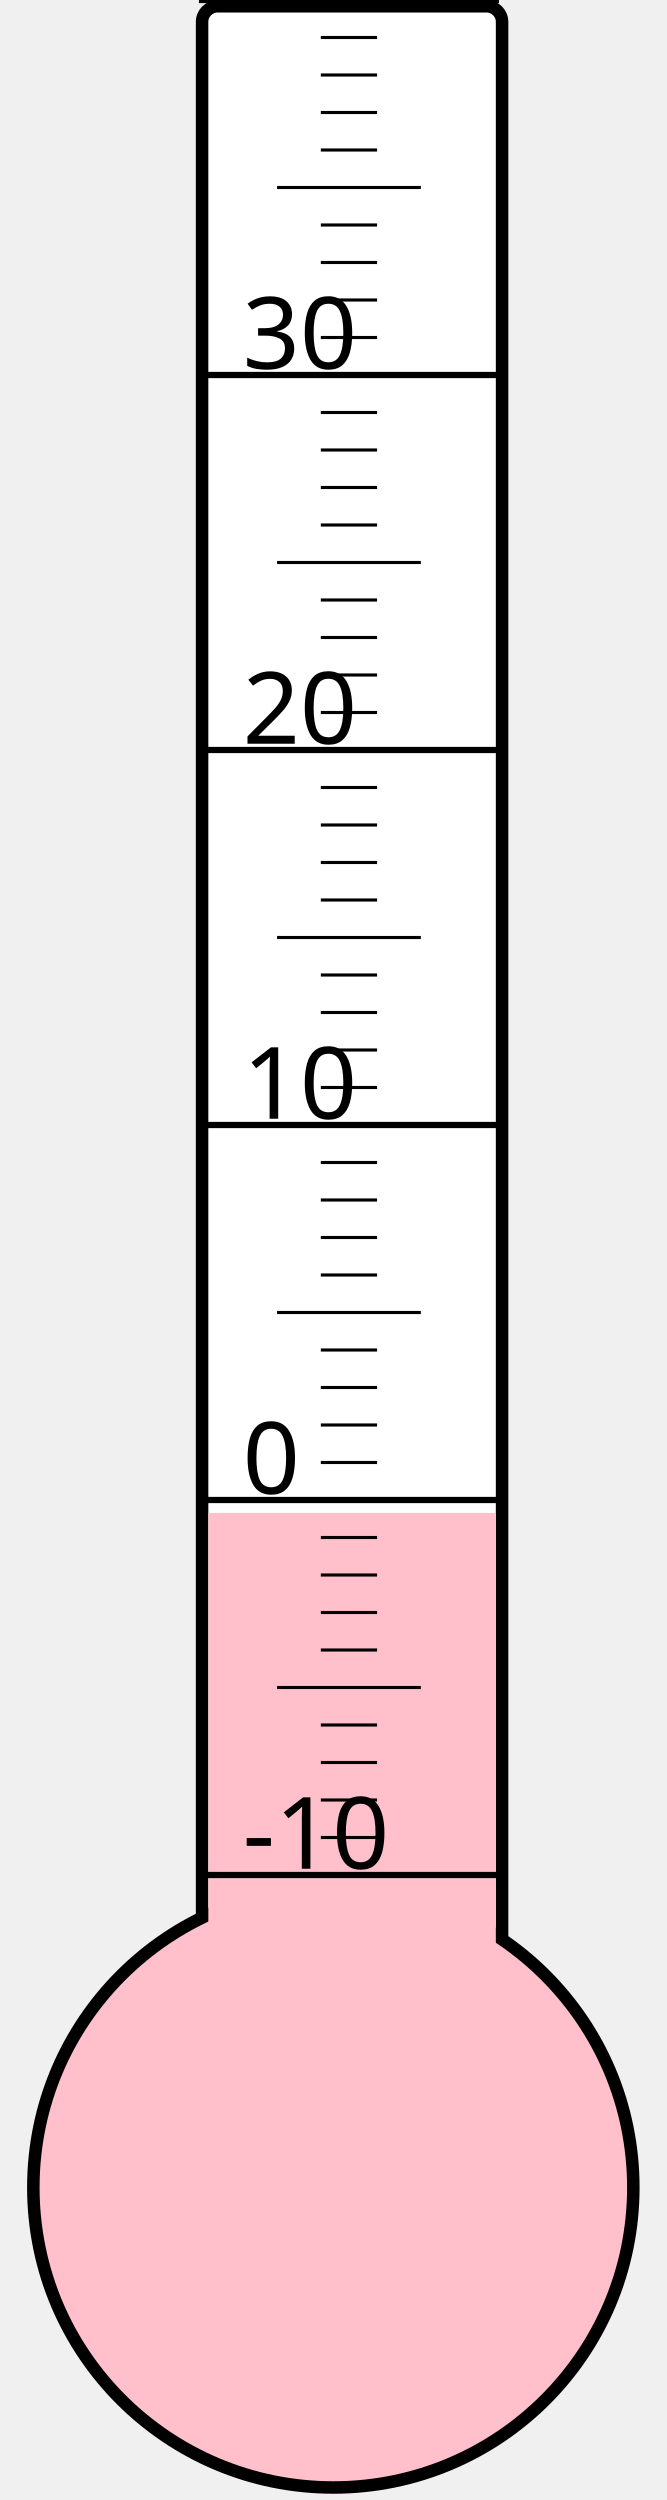
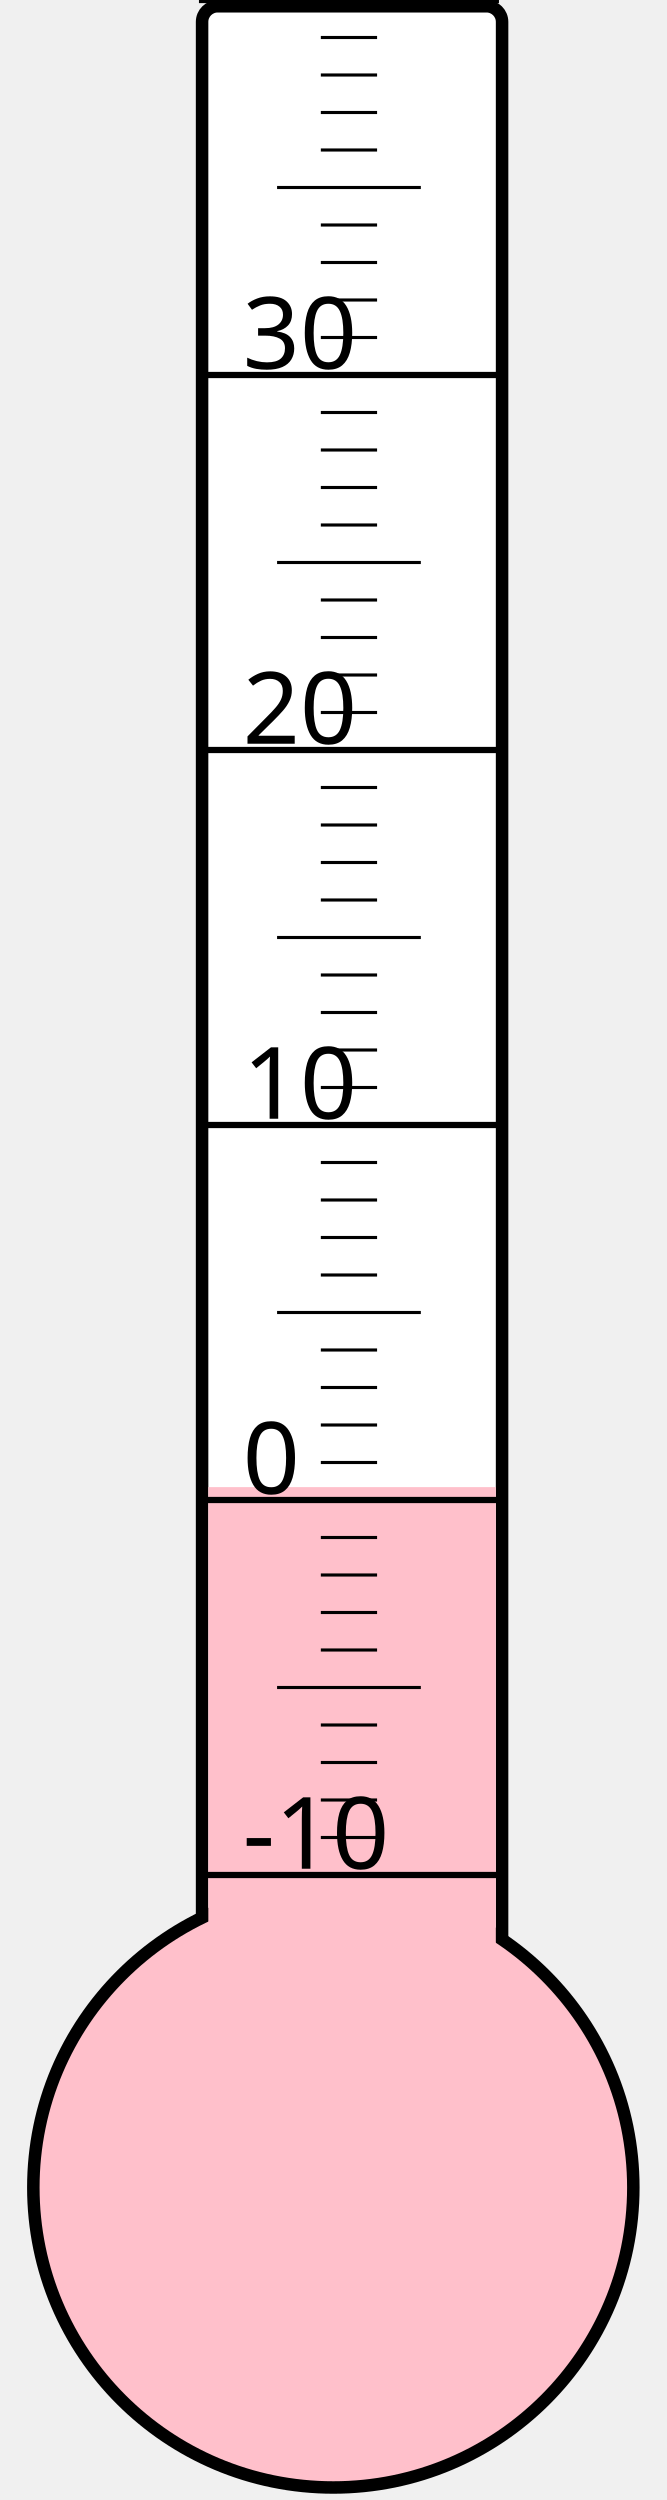
<svg xmlns="http://www.w3.org/2000/svg" width="40px" height="150px" viewBox="0 0 200 800">
  <rect width="200" height="800" x="0" y="0" style="fill: #ffffeb; fill-opacity: 0;" />
  <rect width="96" height="680" x="58" y="2" rx="5" ry="5" style="fill: white; fill-opacity: 1; stroke: black; stroke-width: 4;" />
  <circle cx="100" cy="700" r="96" style="fill: pink; stroke: black; stroke-width: 4;" />
-   <rect width="92" height="215.875" x="60" y="484.125" style="fill: pink; fill-opacity: 1; stroke-width: 0;" />
+   <rect width="92" height="224.125" x="60" y="475.875" style="fill: pink; fill-opacity: 1; stroke-width: 0;" />
  <text x="71" y="598" style="font-family: sans-serif; font-size: 24pt;">-10</text>
  <text x="71" y="478" style="font-family: sans-serif; font-size: 24pt;">0</text>
  <text x="71" y="358" style="font-family: sans-serif; font-size: 24pt;">10</text>
  <text x="71" y="238" style="font-family: sans-serif; font-size: 24pt;">20</text>
  <text x="71" y="118" style="font-family: sans-serif; font-size: 24pt;">30</text>
  <g style="stroke: black;">
    <line x1="57" y1="600" x2="153" y2="600" style="stroke-width: 2;" />
    <line x1="96" y1="588" x2="114" y2="588" style="stroke-width: 1;" />
    <line x1="96" y1="576" x2="114" y2="576" style="stroke-width: 1;" />
    <line x1="96" y1="564" x2="114" y2="564" style="stroke-width: 1;" />
    <line x1="96" y1="552" x2="114" y2="552" style="stroke-width: 1;" />
    <line x1="82" y1="540" x2="128" y2="540" style="stroke-width: 1;" />
    <line x1="96" y1="528" x2="114" y2="528" style="stroke-width: 1;" />
    <line x1="96" y1="516" x2="114" y2="516" style="stroke-width: 1;" />
    <line x1="96" y1="504" x2="114" y2="504" style="stroke-width: 1;" />
    <line x1="96" y1="492" x2="114" y2="492" style="stroke-width: 1;" />
    <line x1="57" y1="480" x2="153" y2="480" style="stroke-width: 2;" />
    <line x1="96" y1="468" x2="114" y2="468" style="stroke-width: 1;" />
    <line x1="96" y1="456" x2="114" y2="456" style="stroke-width: 1;" />
    <line x1="96" y1="444" x2="114" y2="444" style="stroke-width: 1;" />
    <line x1="96" y1="432" x2="114" y2="432" style="stroke-width: 1;" />
    <line x1="82" y1="420" x2="128" y2="420" style="stroke-width: 1;" />
    <line x1="96" y1="408" x2="114" y2="408" style="stroke-width: 1;" />
    <line x1="96" y1="396" x2="114" y2="396" style="stroke-width: 1;" />
    <line x1="96" y1="384" x2="114" y2="384" style="stroke-width: 1;" />
    <line x1="96" y1="372" x2="114" y2="372" style="stroke-width: 1;" />
    <line x1="57" y1="360" x2="153" y2="360" style="stroke-width: 2;" />
    <line x1="96" y1="348" x2="114" y2="348" style="stroke-width: 1;" />
    <line x1="96" y1="336" x2="114" y2="336" style="stroke-width: 1;" />
    <line x1="96" y1="324" x2="114" y2="324" style="stroke-width: 1;" />
    <line x1="96" y1="312" x2="114" y2="312" style="stroke-width: 1;" />
    <line x1="82" y1="300" x2="128" y2="300" style="stroke-width: 1;" />
    <line x1="96" y1="288" x2="114" y2="288" style="stroke-width: 1;" />
    <line x1="96" y1="276" x2="114" y2="276" style="stroke-width: 1;" />
    <line x1="96" y1="264" x2="114" y2="264" style="stroke-width: 1;" />
    <line x1="96" y1="252" x2="114" y2="252" style="stroke-width: 1;" />
    <line x1="57" y1="240" x2="153" y2="240" style="stroke-width: 2;" />
    <line x1="96" y1="228" x2="114" y2="228" style="stroke-width: 1;" />
    <line x1="96" y1="216" x2="114" y2="216" style="stroke-width: 1;" />
    <line x1="96" y1="204" x2="114" y2="204" style="stroke-width: 1;" />
    <line x1="96" y1="192" x2="114" y2="192" style="stroke-width: 1;" />
    <line x1="82" y1="180" x2="128" y2="180" style="stroke-width: 1;" />
    <line x1="96" y1="168" x2="114" y2="168" style="stroke-width: 1;" />
    <line x1="96" y1="156" x2="114" y2="156" style="stroke-width: 1;" />
    <line x1="96" y1="144" x2="114" y2="144" style="stroke-width: 1;" />
    <line x1="96" y1="132" x2="114" y2="132" style="stroke-width: 1;" />
    <line x1="57" y1="120" x2="153" y2="120" style="stroke-width: 2;" />
    <line x1="96" y1="108" x2="114" y2="108" style="stroke-width: 1;" />
    <line x1="96" y1="96" x2="114" y2="96" style="stroke-width: 1;" />
    <line x1="96" y1="84" x2="114" y2="84" style="stroke-width: 1;" />
    <line x1="96" y1="72" x2="114" y2="72" style="stroke-width: 1;" />
    <line x1="82" y1="60" x2="128" y2="60" style="stroke-width: 1;" />
    <line x1="96" y1="48" x2="114" y2="48" style="stroke-width: 1;" />
    <line x1="96" y1="36" x2="114" y2="36" style="stroke-width: 1;" />
    <line x1="96" y1="24" x2="114" y2="24" style="stroke-width: 1;" />
    <line x1="96" y1="12" x2="114" y2="12" style="stroke-width: 1;" />
    <line x1="57" y1="0" x2="153" y2="0" style="stroke-width: 2;" />
  </g>
</svg>
